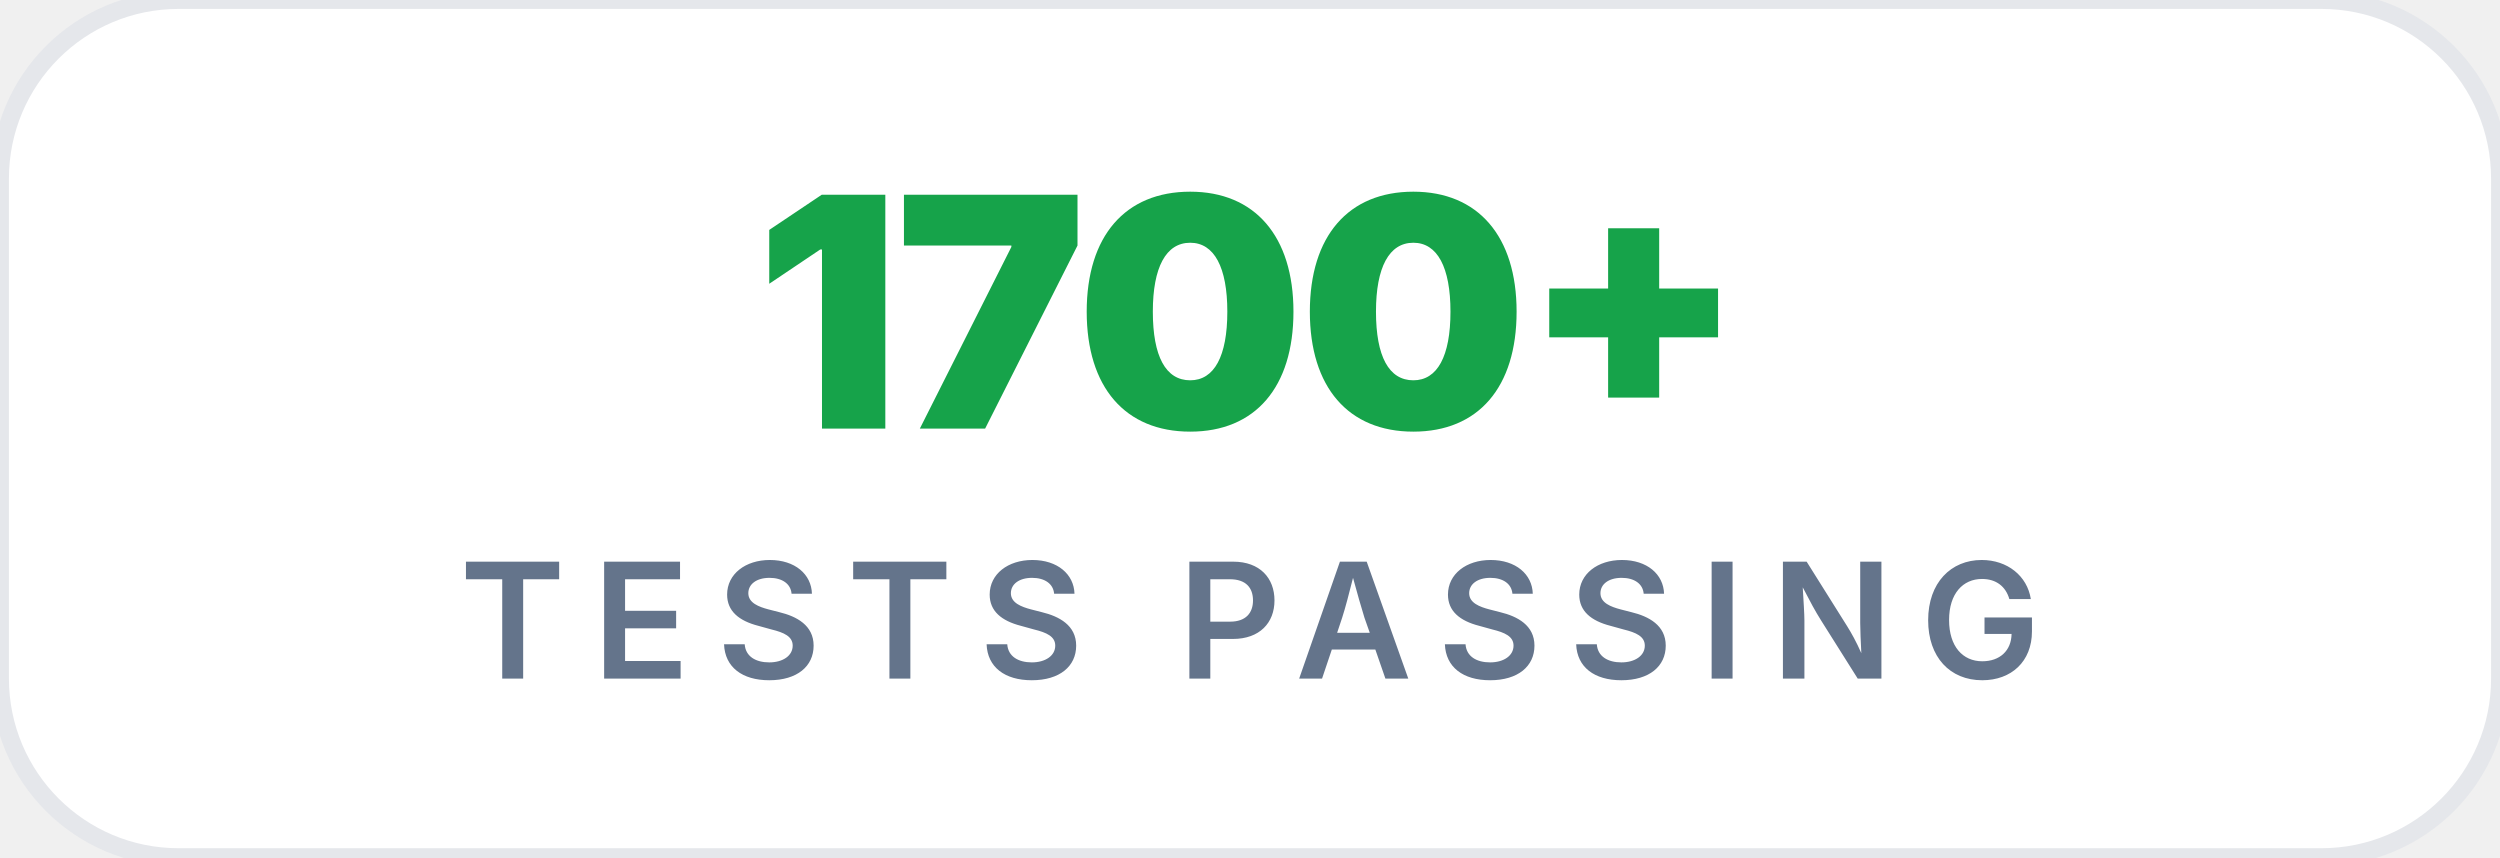
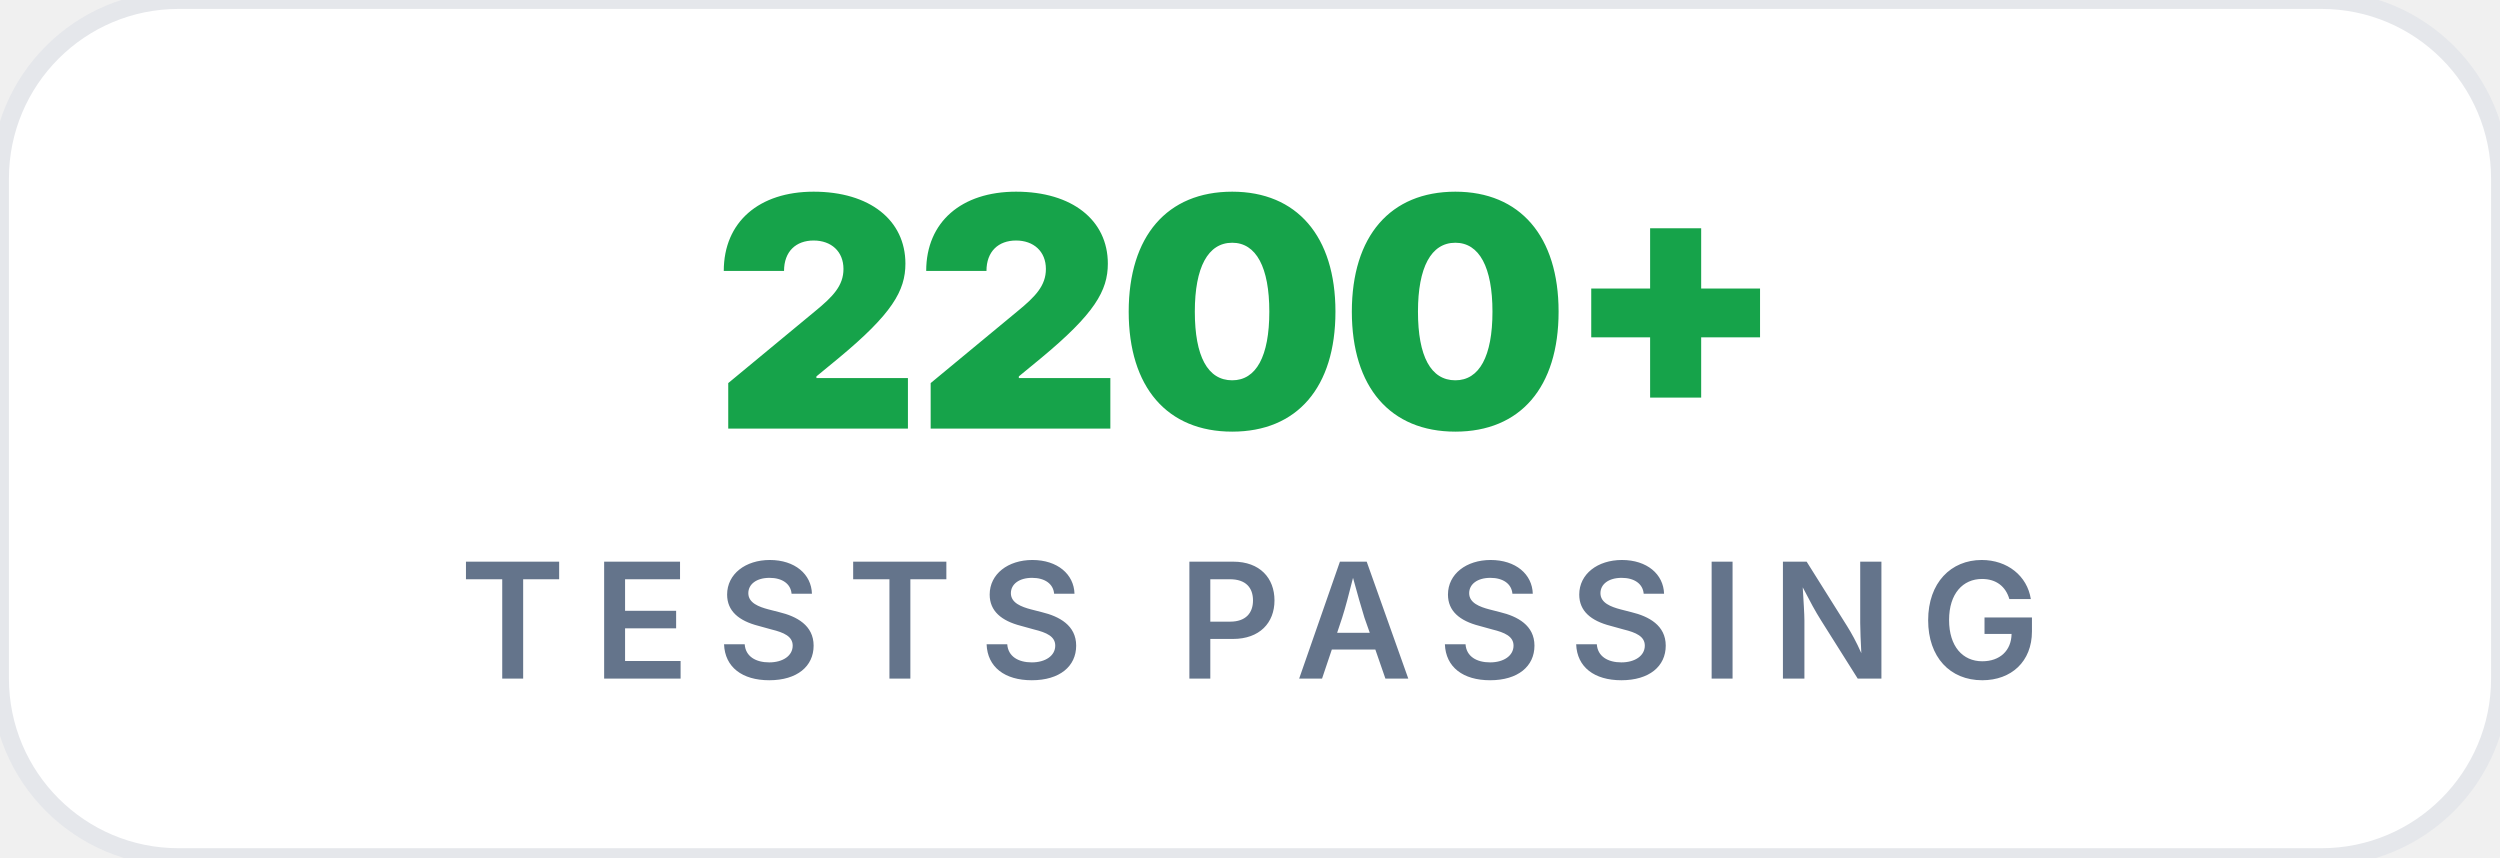
<svg xmlns="http://www.w3.org/2000/svg" viewBox="0 0 140 48" fill="none" role="img" aria-label="TESTS PASSING: 1648+">
  <rect x="0" y="0" width="140" height="48" rx="10" fill="#FFFFFF" stroke="#E5E7EB" stroke-width="1" />
-   <text x="70" y="24" fill="#16A34A" font-family="ui-sans-serif, -apple-system, &quot;Segoe UI&quot;, Inter, system-ui, sans-serif" font-size="18" font-weight="900" text-anchor="middle" letter-spacing="-0.3">1700+</text>
+   <text x="70" y="24" fill="#16A34A" font-family="ui-sans-serif, -apple-system, &quot;Segoe UI&quot;, Inter, system-ui, sans-serif" font-size="18" font-weight="900" text-anchor="middle" letter-spacing="-0.3">2200+</text>
  <text x="70" y="38" fill="#64748B" font-family="ui-sans-serif, -apple-system, &quot;Segoe UI&quot;, Inter, system-ui, sans-serif" font-size="9" font-weight="600" text-anchor="middle" letter-spacing="1.5">TESTS PASSING</text>
</svg>
